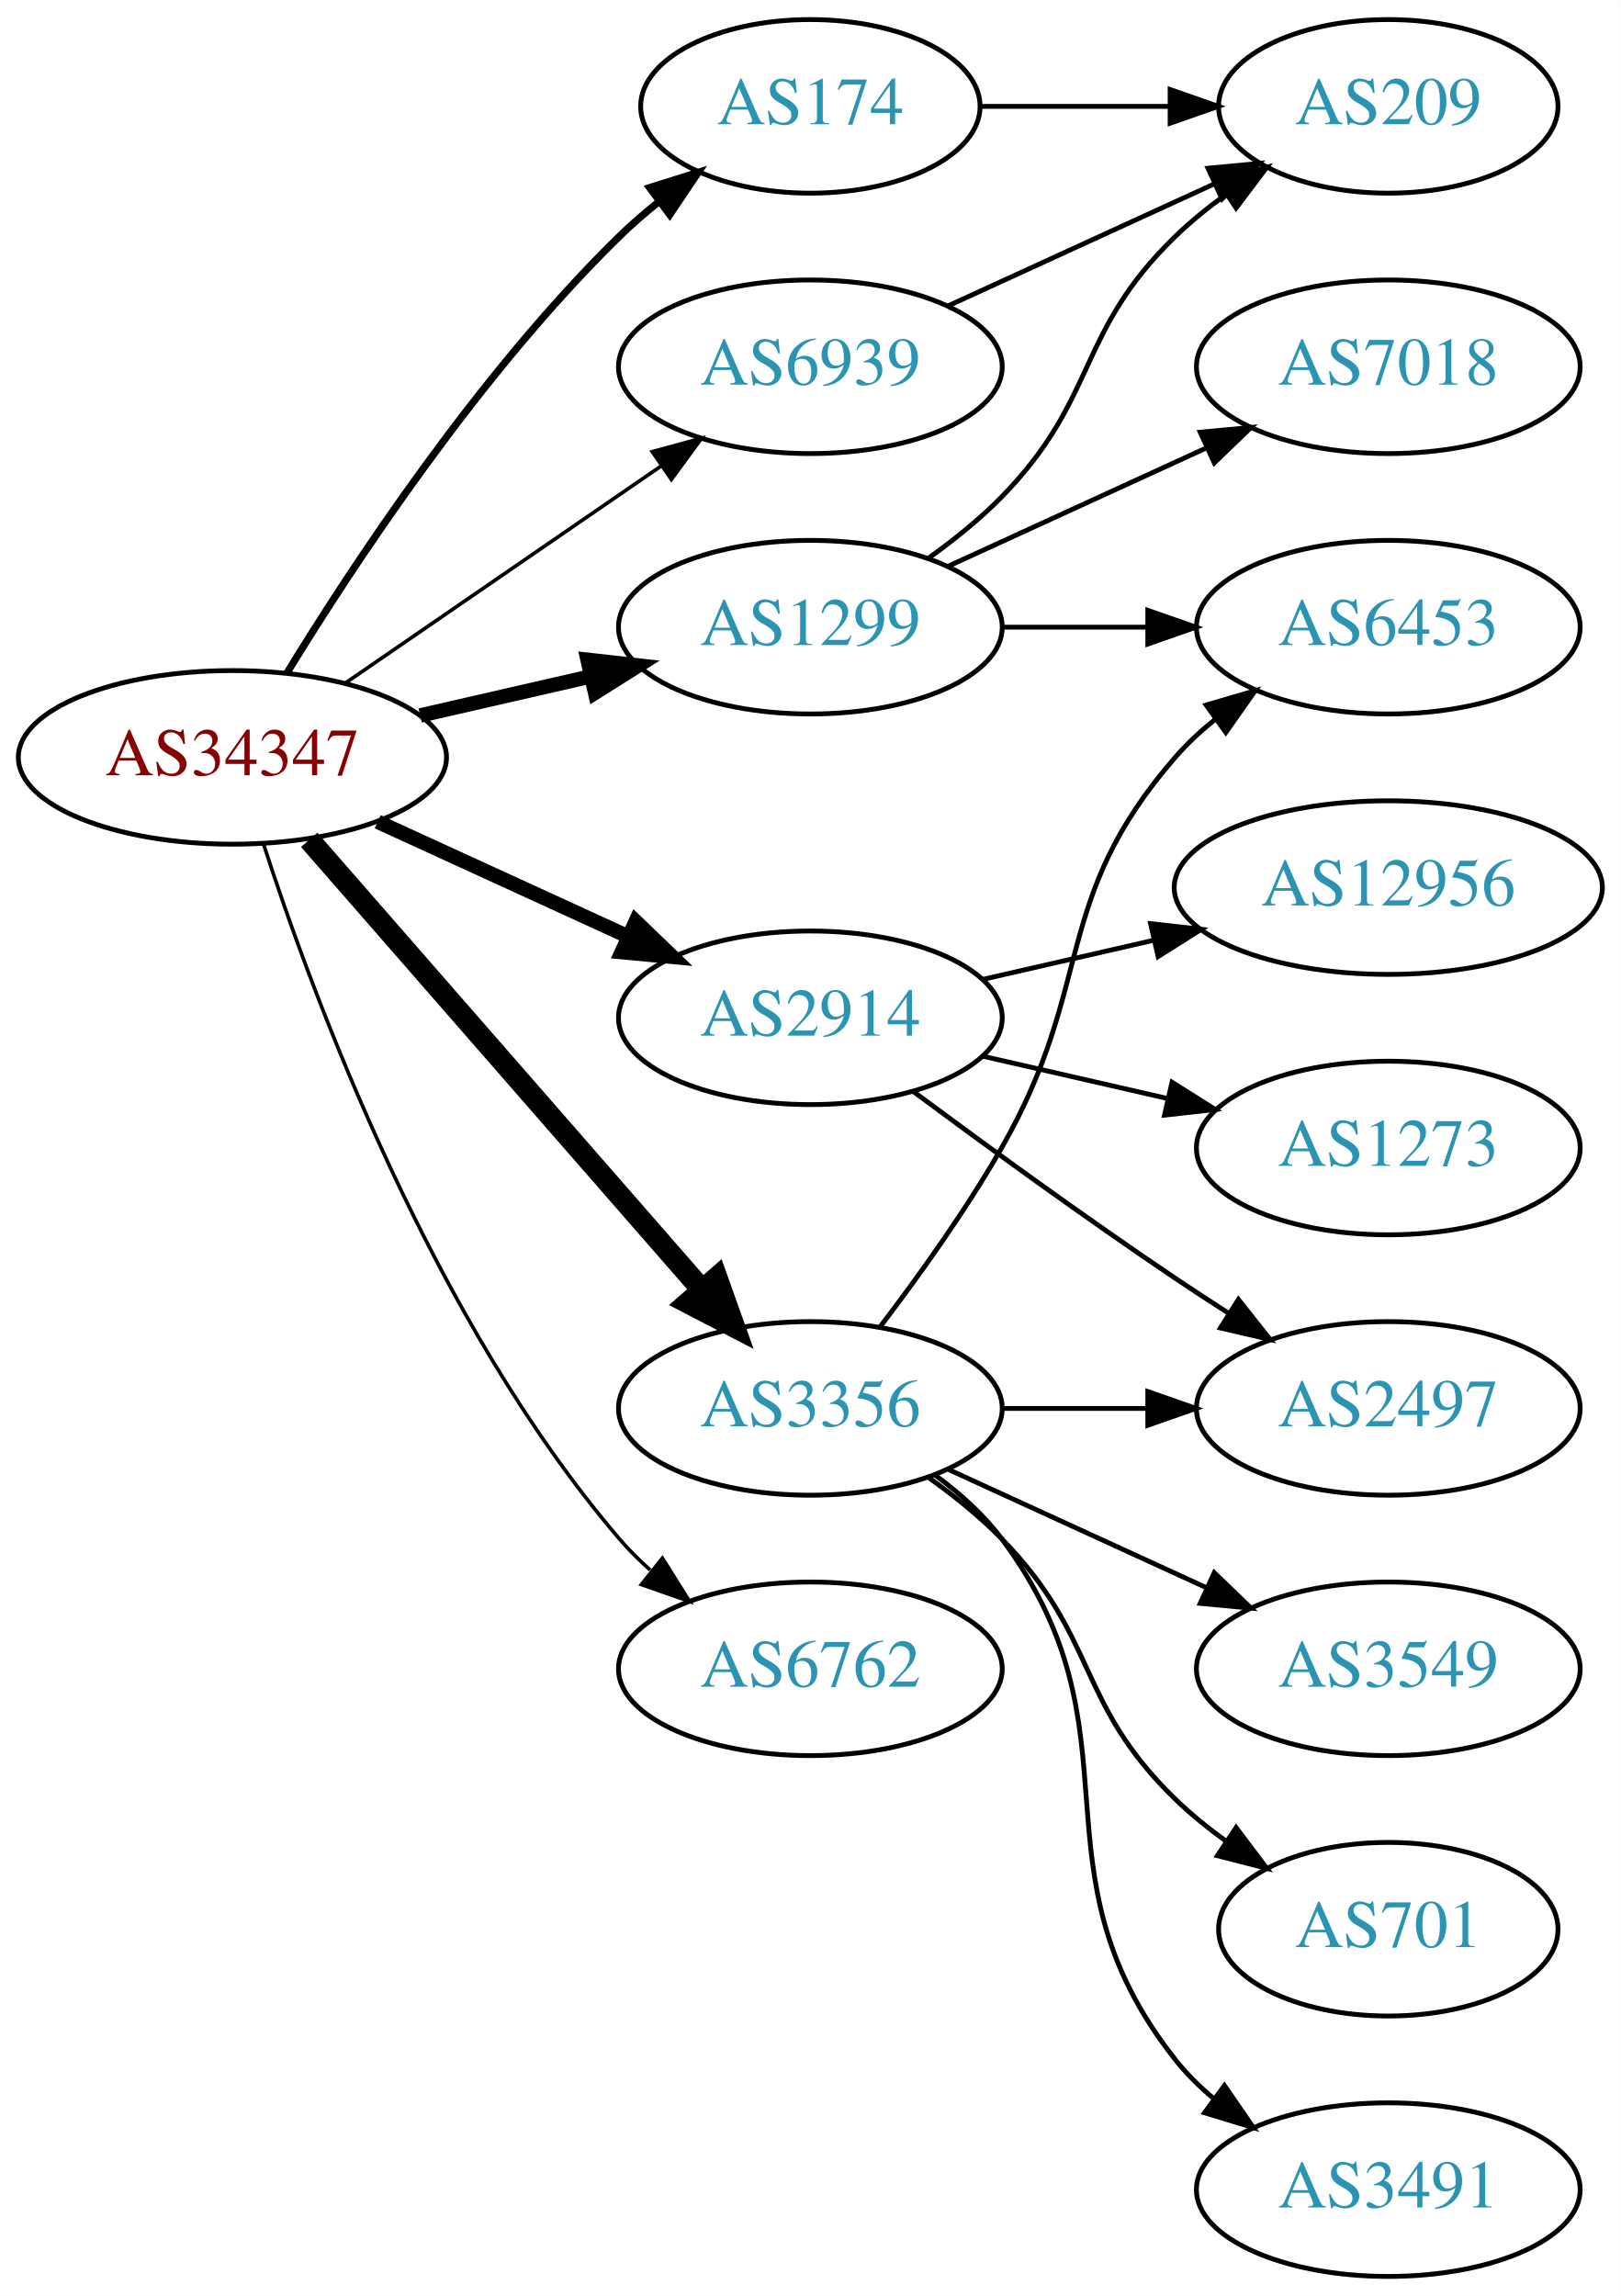
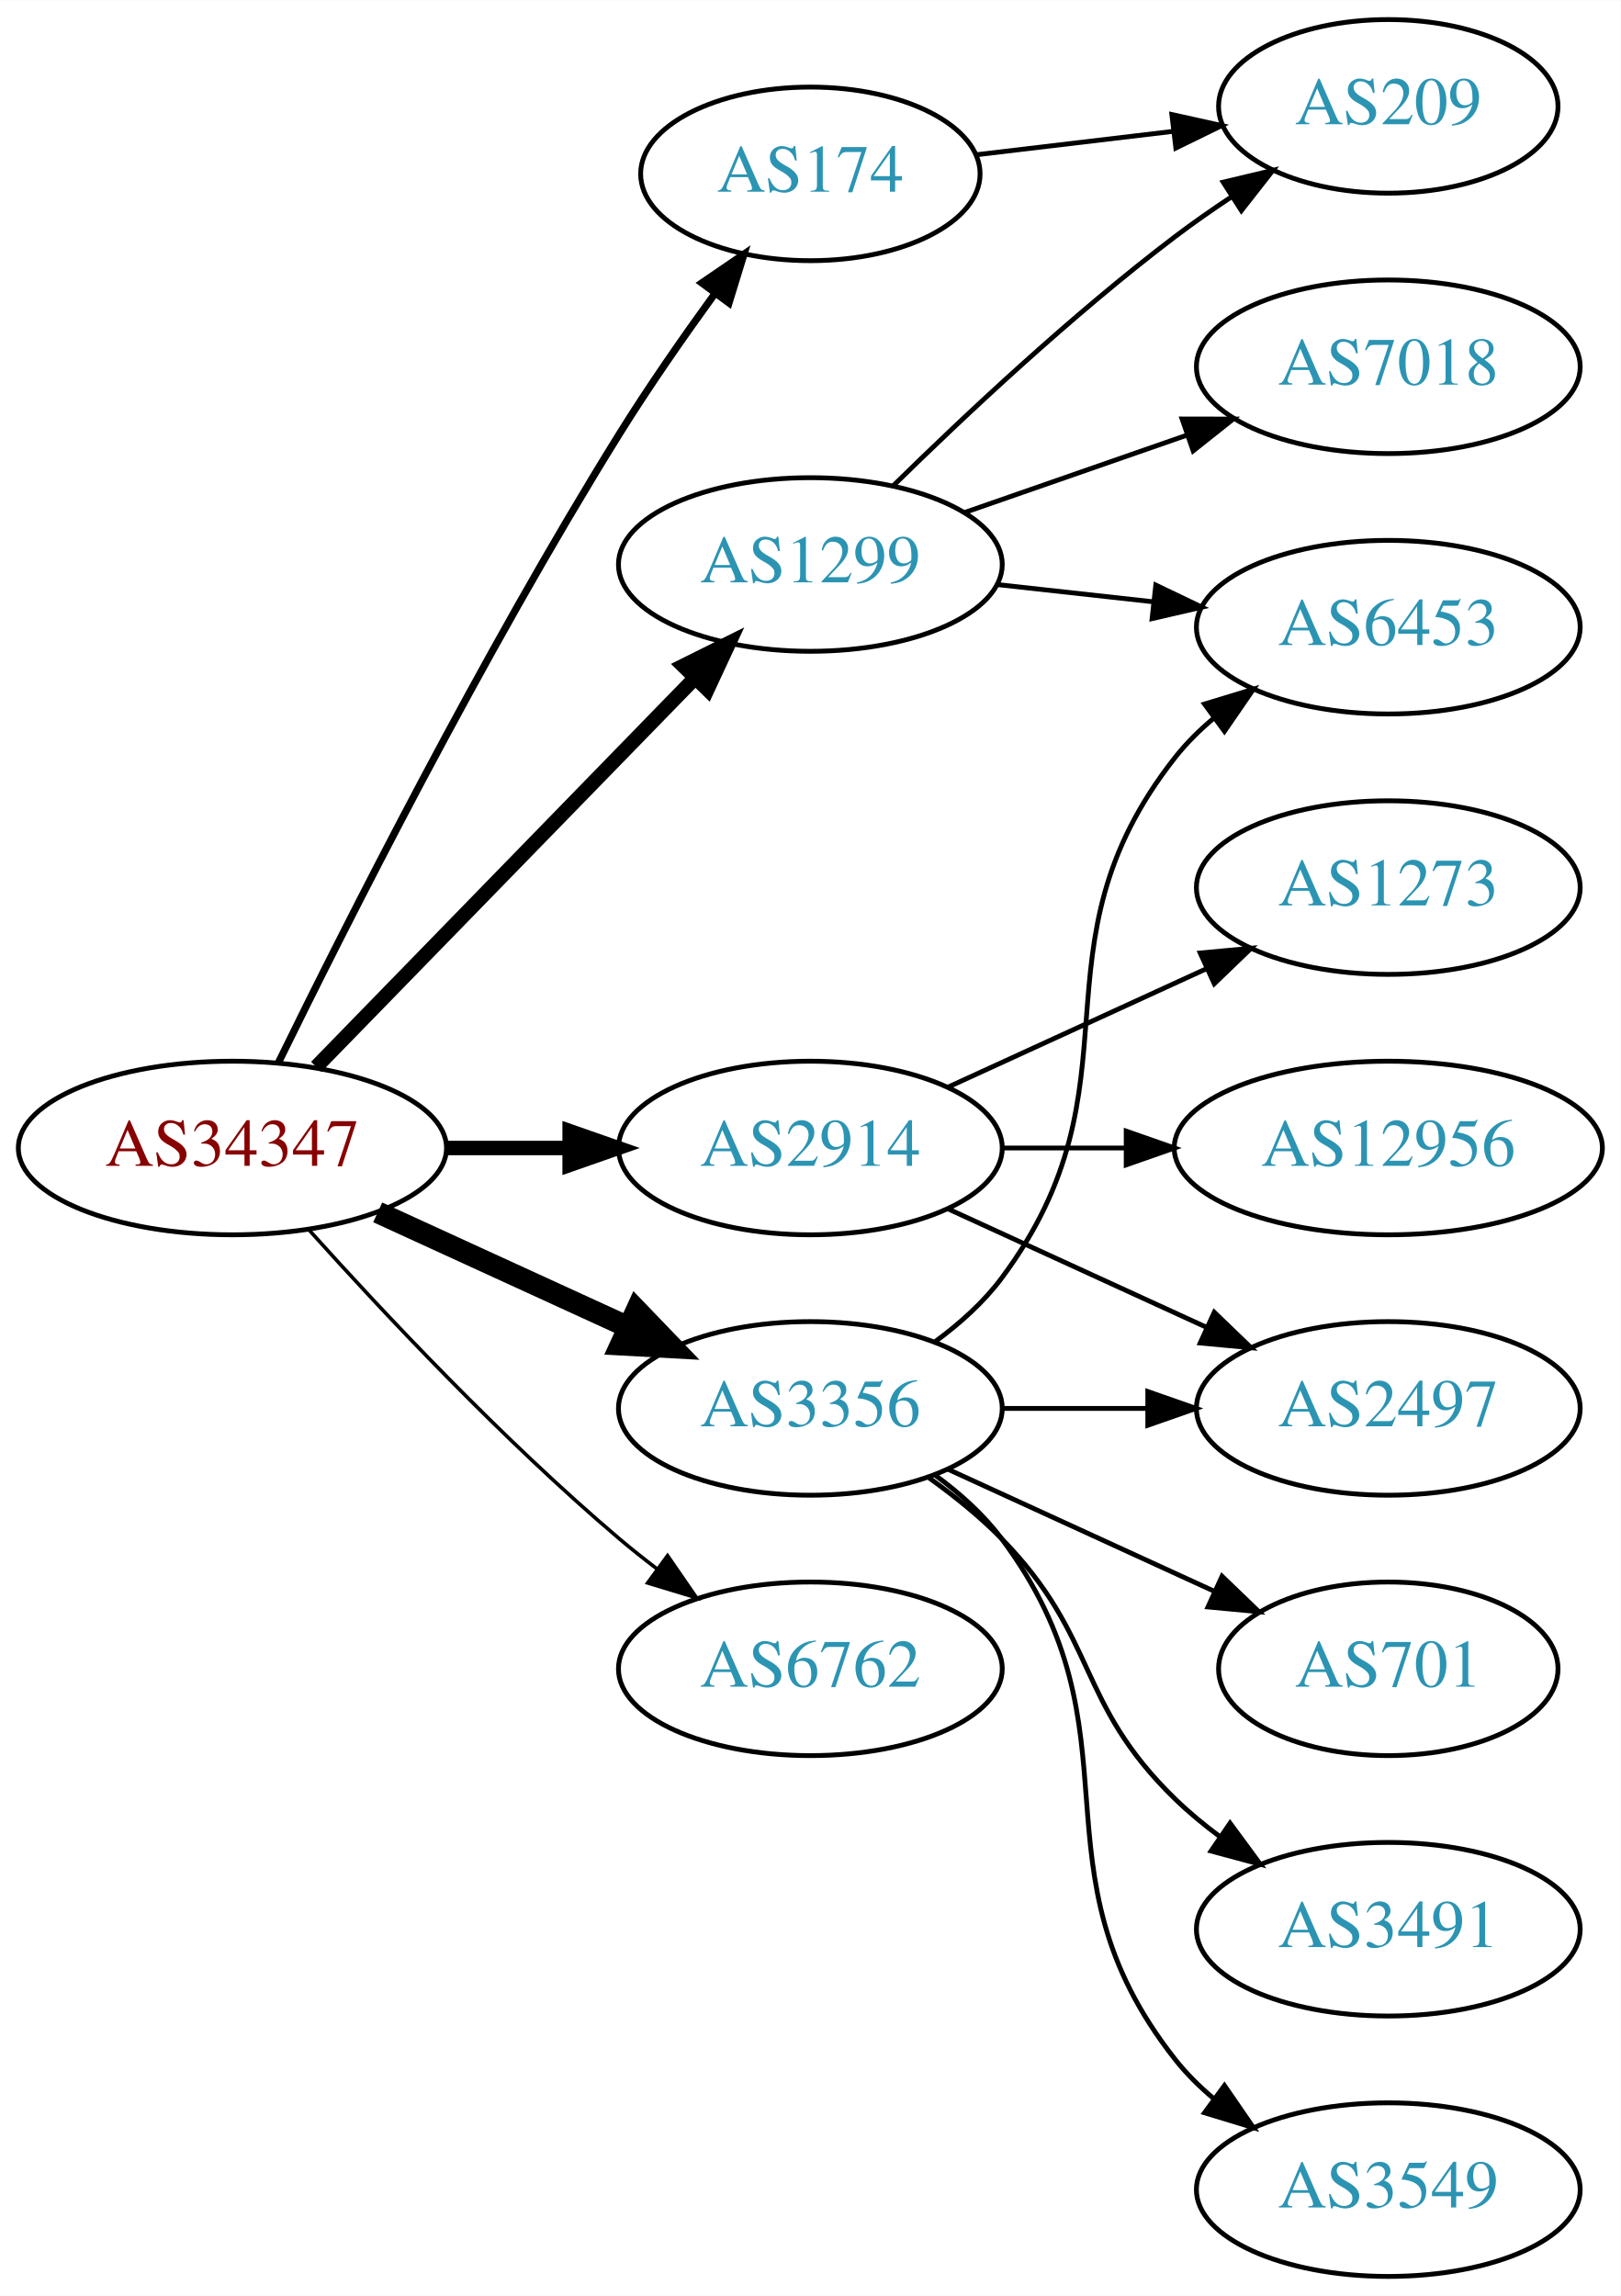
<svg xmlns="http://www.w3.org/2000/svg" xmlns:xlink="http://www.w3.org/1999/xlink" width="336pt" height="476pt" viewBox="0.00 0.00 336.08 476.00">
  <g id="graph0" class="graph" transform="scale(1 1) rotate(0) translate(4 472)">
    <polygon fill="white" stroke="none" points="-4,4 -4,-472 332.077,-472 332.077,4 -4,4" />
    <g id="node1" class="node">
      <g id="a_node1">
        <a xlink:href="/asn/34347" xlink:title="AS34347 ~ Stadtwerke Hall in Tirol GmbH [AT]">
-           <ellipse fill="#ffffff" stroke="black" cx="44.196" cy="-315" rx="44.393" ry="18" />
-           <text text-anchor="middle" x="44.196" y="-311.3" font-family="Times,serif" font-size="14.00" fill="#880000">AS34347</text>
+           <ellipse fill="#ffffff" stroke="black" cx="44.196" cy="-234" rx="44.393" ry="18" />
+           <text text-anchor="middle" x="44.196" y="-230.3" font-family="Times,serif" font-size="14.00" fill="#880000">AS34347</text>
        </a>
      </g>
    </g>
    <g id="node2" class="node">
      <g id="a_node2">
        <a xlink:href="/asn/174" xlink:title="AS174 ~ Cogent Communications [US]">
-           <ellipse fill="#ffffff" stroke="black" cx="164.039" cy="-450" rx="35.194" ry="18" />
-           <text text-anchor="middle" x="164.039" y="-446.3" font-family="Times,serif" font-size="14.00" fill="#2c94b3">AS174</text>
+           <ellipse fill="#ffffff" stroke="black" cx="164.039" cy="-436" rx="35.194" ry="18" />
+           <text text-anchor="middle" x="164.039" y="-432.3" font-family="Times,serif" font-size="14.00" fill="#2c94b3">AS174</text>
        </a>
      </g>
    </g>
    <g id="edge1" class="edge">
-       <path fill="none" stroke="black" stroke-width="1.5" d="M55.462,-332.44C69.27,-354.991 95.459,-394.722 124.392,-423 126.927,-425.478 129.711,-427.89 132.586,-430.188" />
-       <polygon fill="black" stroke="black" stroke-width="1.5" points="130.696,-433.144 140.803,-436.321 134.883,-427.535 130.696,-433.144" />
+       <path fill="none" stroke="black" stroke-width="1.5" d="M53.747,-251.73C67.554,-279.928 96.08,-336.463 124.392,-382 130.481,-391.794 137.712,-402.178 144.263,-411.197" />
+       <polygon fill="black" stroke="black" stroke-width="1.5" points="141.528,-413.385 150.276,-419.361 147.164,-409.234 141.528,-413.385" />
    </g>
    <g id="node3" class="node">
      <g id="a_node3">
        <a xlink:href="/asn/1299" xlink:title="AS1299 ~ Telia Carrier [EU]">
-           <ellipse fill="#ffffff" stroke="black" cx="164.039" cy="-342" rx="39.794" ry="18" />
-           <text text-anchor="middle" x="164.039" y="-338.3" font-family="Times,serif" font-size="14.00" fill="#2c94b3">AS1299</text>
+           <ellipse fill="#ffffff" stroke="black" cx="164.039" cy="-355" rx="39.794" ry="18" />
+           <text text-anchor="middle" x="164.039" y="-351.3" font-family="Times,serif" font-size="14.00" fill="#2c94b3">AS1299</text>
        </a>
      </g>
    </g>
    <g id="edge2" class="edge">
-       <path fill="none" stroke="black" stroke-width="3" d="M83.131,-323.692C94.371,-326.267 106.784,-329.111 118.407,-331.774" />
-       <polygon fill="black" stroke="black" stroke-width="3" points="117.84,-335.235 128.369,-334.057 119.403,-328.412 117.84,-335.235" />
+       <path fill="none" stroke="black" stroke-width="3" d="M61.582,-250.825C82.011,-271.802 117.049,-307.778 140.129,-331.477" />
+       <polygon fill="black" stroke="black" stroke-width="3" points="137.684,-333.983 147.169,-338.705 142.699,-329.099 137.684,-333.983" />
    </g>
    <g id="node4" class="node">
      <g id="a_node4">
        <a xlink:href="/asn/2914" xlink:title="AS2914 ~ NTT America, Inc. [US]">
-           <ellipse fill="#ffffff" stroke="black" cx="164.039" cy="-261" rx="39.794" ry="18" />
-           <text text-anchor="middle" x="164.039" y="-257.3" font-family="Times,serif" font-size="14.00" fill="#2c94b3">AS2914</text>
+           <ellipse fill="#ffffff" stroke="black" cx="164.039" cy="-234" rx="39.794" ry="18" />
+           <text text-anchor="middle" x="164.039" y="-230.3" font-family="Times,serif" font-size="14.00" fill="#2c94b3">AS2914</text>
        </a>
      </g>
    </g>
    <g id="edge3" class="edge">
-       <path fill="none" stroke="black" stroke-width="3" d="M74.326,-301.652C89.937,-294.498 109.335,-285.609 126.007,-277.97" />
-       <polygon fill="black" stroke="black" stroke-width="3" points="127.826,-280.986 135.459,-273.638 124.91,-274.622 127.826,-280.986" />
+       <path fill="none" stroke="black" stroke-width="3" d="M88.407,-234C96.72,-234 105.482,-234 113.965,-234" />
+       <polygon fill="black" stroke="black" stroke-width="3" points="114.123,-237.5 124.123,-234 114.123,-230.5 114.123,-237.5" />
    </g>
    <g id="node5" class="node">
      <g id="a_node5">
-         <a xlink:href="/asn/3356" xlink:title="AS3356 ~ Level 3 Parent, LLC [US]">
+         <a xlink:href="/asn/3356" xlink:title="AS3356 ~ LEVEL3 [US]">
          <ellipse fill="#ffffff" stroke="black" cx="164.039" cy="-180" rx="39.794" ry="18" />
          <text text-anchor="middle" x="164.039" y="-176.3" font-family="Times,serif" font-size="14.00" fill="#2c94b3">AS3356</text>
        </a>
      </g>
    </g>
    <g id="edge4" class="edge">
-       <path fill="none" stroke="black" stroke-width="4.5" d="M60.121,-297.902C80.663,-274.369 117.782,-231.845 141.379,-204.813" />
-       <polygon fill="black" stroke="black" stroke-width="4.5" points="144.625,-207.082 148.235,-196.959 138.692,-201.903 144.625,-207.082" />
+       <path fill="none" stroke="black" stroke-width="4.5" d="M74.326,-220.652C89.937,-213.498 109.335,-204.609 126.007,-196.97" />
+       <polygon fill="black" stroke="black" stroke-width="4.5" points="128.008,-200.384 135.459,-192.638 124.727,-193.225 128.008,-200.384" />
    </g>
    <g id="node6" class="node">
      <g id="a_node6">
        <a xlink:href="/asn/6762" xlink:title="AS6762 ~ TELECOM ITALIA SPARKLE S.p.A. [IT]">
          <ellipse fill="#ffffff" stroke="black" cx="164.039" cy="-126" rx="39.794" ry="18" />
          <text text-anchor="middle" x="164.039" y="-122.3" font-family="Times,serif" font-size="14.00" fill="#2c94b3">AS6762</text>
        </a>
      </g>
    </g>
    <g id="edge5" class="edge">
-       <path fill="none" stroke="black" stroke-width="0.75" d="M50.643,-297.009C60.957,-265.184 85.82,-198.073 124.392,-153 126.338,-150.726 128.516,-148.551 130.821,-146.493" />
-       <polygon fill="black" stroke="black" stroke-width="0.75" points="133.358,-148.947 138.989,-139.973 128.991,-143.476 133.358,-148.947" />
+       <path fill="none" stroke="black" stroke-width="0.75" d="M60.128,-216.956C75.455,-199.903 100.39,-173.35 124.392,-153 126.889,-150.883 129.55,-148.768 132.261,-146.707" />
+       <polygon fill="black" stroke="black" stroke-width="0.75" points="134.427,-149.459 140.437,-140.734 130.298,-143.806 134.427,-149.459" />
    </g>
    <g id="node7" class="node">
      <g id="a_node7">
-         <a xlink:href="/asn/6939" xlink:title="AS6939 ~ Hurricane Electric LLC [US]">
-           <ellipse fill="#ffffff" stroke="black" cx="164.039" cy="-396" rx="39.794" ry="18" />
-           <text text-anchor="middle" x="164.039" y="-392.3" font-family="Times,serif" font-size="14.00" fill="#2c94b3">AS6939</text>
-         </a>
-       </g>
-     </g>
-     <g id="edge6" class="edge">
-       <path fill="none" stroke="black" stroke-width="0.75" d="M67.639,-330.426C86.22,-343.198 112.781,-361.455 133.161,-375.463" />
-       <polygon fill="black" stroke="black" stroke-width="0.75" points="131.251,-378.398 141.475,-381.178 135.216,-372.629 131.251,-378.398" />
-     </g>
-     <g id="node8" class="node">
-       <g id="a_node8">
        <a xlink:href="/asn/209" xlink:title="AS209 ~ CenturyLink Communications, LLC [US]">
          <ellipse fill="#ffffff" stroke="black" cx="283.881" cy="-450" rx="35.194" ry="18" />
          <text text-anchor="middle" x="283.881" y="-446.3" font-family="Times,serif" font-size="14.00" fill="#2c94b3">AS209</text>
        </a>
      </g>
    </g>
-     <g id="edge7" class="edge">
-       <path fill="none" stroke="black" d="M199.44,-450C211.662,-450 225.597,-450 238.533,-450" />
-       <polygon fill="black" stroke="black" points="238.64,-453.5 248.64,-450 238.64,-446.5 238.64,-453.5" />
+     <g id="edge6" class="edge">
+       <path fill="none" stroke="black" d="M198.492,-439.974C211.181,-441.482 225.82,-443.221 239.307,-444.823" />
+       <polygon fill="black" stroke="black" points="239.001,-448.311 249.344,-446.016 239.827,-441.36 239.001,-448.311" />
    </g>
-     <g id="edge9" class="edge">
-       <path fill="none" stroke="black" d="M188.633,-356.389C193.889,-360.148 199.22,-364.437 203.685,-369 223.858,-389.617 218.992,-402.906 239.685,-423 242.913,-426.134 246.564,-429.089 250.342,-431.812" />
-       <polygon fill="black" stroke="black" points="248.44,-434.75 258.702,-437.383 252.321,-428.925 248.44,-434.75" />
+     <g id="edge8" class="edge">
+       <path fill="none" stroke="black" d="M181.187,-371.296C195.824,-385.671 218.312,-406.795 239.685,-423 243.352,-425.78 247.312,-428.546 251.296,-431.187" />
+       <polygon fill="black" stroke="black" points="249.64,-434.283 259.948,-436.731 253.416,-428.389 249.64,-434.283" />
    </g>
-     <g id="node9" class="node">
-       <g id="a_node9">
+     <g id="node8" class="node">
+       <g id="a_node8">
        <a xlink:href="/asn/6453" xlink:title="AS6453 ~ TATA COMMUNICATIONS (AMERICA) INC [US]">
          <ellipse fill="#ffffff" stroke="black" cx="283.881" cy="-342" rx="39.794" ry="18" />
          <text text-anchor="middle" x="283.881" y="-338.3" font-family="Times,serif" font-size="14.00" fill="#2c94b3">AS6453</text>
        </a>
      </g>
    </g>
-     <g id="edge8" class="edge">
-       <path fill="none" stroke="black" d="M203.951,-342C213.505,-342 223.854,-342 233.817,-342" />
-       <polygon fill="black" stroke="black" points="234.009,-345.5 244.009,-342 234.009,-338.5 234.009,-345.5" />
+     <g id="edge7" class="edge">
+       <path fill="none" stroke="black" d="M202.649,-350.851C212.96,-349.713 224.277,-348.465 235.077,-347.274" />
+       <polygon fill="black" stroke="black" points="235.668,-350.73 245.224,-346.154 234.901,-343.772 235.668,-350.73" />
    </g>
-     <g id="node10" class="node">
-       <g id="a_node10">
+     <g id="node9" class="node">
+       <g id="a_node9">
        <a xlink:href="/asn/7018" xlink:title="AS7018 ~ AT&amp;T Services, Inc. [US]">
          <ellipse fill="#ffffff" stroke="black" cx="283.881" cy="-396" rx="39.794" ry="18" />
          <text text-anchor="middle" x="283.881" y="-392.3" font-family="Times,serif" font-size="14.00" fill="#2c94b3">AS7018</text>
        </a>
      </g>
    </g>
-     <g id="edge10" class="edge">
-       <path fill="none" stroke="black" d="M192.667,-354.661C208.624,-361.973 228.895,-371.261 246.178,-379.181" />
-       <polygon fill="black" stroke="black" points="244.876,-382.435 255.425,-383.419 247.793,-376.071 244.876,-382.435" />
+     <g id="edge9" class="edge">
+       <path fill="none" stroke="black" d="M196,-365.772C210.097,-370.677 226.973,-376.548 242.087,-381.807" />
+       <polygon fill="black" stroke="black" points="241.122,-385.177 251.717,-385.157 243.423,-378.566 241.122,-385.177" />
    </g>
-     <g id="node11" class="node">
-       <g id="a_node11">
+     <g id="node10" class="node">
+       <g id="a_node10">
        <a xlink:href="/asn/2497" xlink:title="AS2497 ~ Internet Initiative Japan Inc. [JP]">
          <ellipse fill="#ffffff" stroke="black" cx="283.881" cy="-180" rx="39.794" ry="18" />
          <text text-anchor="middle" x="283.881" y="-176.3" font-family="Times,serif" font-size="14.00" fill="#2c94b3">AS2497</text>
        </a>
      </g>
    </g>
+     <g id="edge10" class="edge">
+       <path fill="none" stroke="black" d="M192.667,-221.339C208.624,-214.027 228.895,-204.739 246.178,-196.819" />
+       <polygon fill="black" stroke="black" points="247.793,-199.929 255.425,-192.581 244.876,-193.565 247.793,-199.929" />
+     </g>
+     <g id="node11" class="node">
+       <g id="a_node11">
+         <a xlink:href="/asn/1273" xlink:title="AS1273 ~ Vodafone Group PLC [EU]">
+           <ellipse fill="#ffffff" stroke="black" cx="283.881" cy="-288" rx="39.794" ry="18" />
+           <text text-anchor="middle" x="283.881" y="-284.3" font-family="Times,serif" font-size="14.00" fill="#2c94b3">AS1273</text>
+         </a>
+       </g>
+     </g>
    <g id="edge11" class="edge">
-       <path fill="none" stroke="black" d="M185.369,-245.723C200.231,-234.696 220.976,-219.593 239.685,-207 243.234,-204.611 246.984,-202.161 250.733,-199.758" />
-       <polygon fill="black" stroke="black" points="252.801,-202.591 259.381,-194.288 249.059,-196.675 252.801,-202.591" />
+       <path fill="none" stroke="black" d="M192.667,-246.661C208.624,-253.973 228.895,-263.261 246.178,-271.181" />
+       <polygon fill="black" stroke="black" points="244.876,-274.435 255.425,-275.419 247.793,-268.071 244.876,-274.435" />
    </g>
    <g id="node12" class="node">
      <g id="a_node12">
        <a xlink:href="/asn/12956" xlink:title="AS12956 ~ TELXIUS [ES]">
-           <ellipse fill="#ffffff" stroke="black" cx="283.881" cy="-288" rx="44.393" ry="18" />
-           <text text-anchor="middle" x="283.881" y="-284.3" font-family="Times,serif" font-size="14.00" fill="#2c94b3">AS12956</text>
+           <ellipse fill="#ffffff" stroke="black" cx="283.881" cy="-234" rx="44.393" ry="18" />
+           <text text-anchor="middle" x="283.881" y="-230.3" font-family="Times,serif" font-size="14.00" fill="#2c94b3">AS12956</text>
        </a>
      </g>
    </g>
    <g id="edge12" class="edge">
-       <path fill="none" stroke="black" d="M199.758,-268.955C210.896,-271.507 223.432,-274.379 235.325,-277.104" />
-       <polygon fill="black" stroke="black" points="234.59,-280.526 245.119,-279.348 236.153,-273.703 234.59,-280.526" />
+       <path fill="none" stroke="black" d="M203.951,-234C212.054,-234 220.729,-234 229.255,-234" />
+       <polygon fill="black" stroke="black" points="229.533,-237.5 239.533,-234 229.533,-230.5 229.533,-237.5" />
+     </g>
+     <g id="edge14" class="edge">
+       <path fill="none" stroke="black" d="M189.969,-193.882C195.046,-197.611 199.964,-202.016 203.685,-207 233.957,-247.542 208.386,-275.246 239.685,-315 242.01,-317.953 244.754,-320.67 247.713,-323.147" />
+       <polygon fill="black" stroke="black" points="245.772,-326.064 255.91,-329.145 249.906,-320.415 245.772,-326.064" />
+     </g>
+     <g id="edge17" class="edge">
+       <path fill="none" stroke="black" d="M203.951,-180C213.505,-180 223.854,-180 233.817,-180" />
+       <polygon fill="black" stroke="black" points="234.009,-183.5 244.009,-180 234.009,-176.5 234.009,-183.5" />
    </g>
    <g id="node13" class="node">
      <g id="a_node13">
-         <a xlink:href="/asn/1273" xlink:title="AS1273 ~ Vodafone Group PLC [EU]">
-           <ellipse fill="#ffffff" stroke="black" cx="283.881" cy="-234" rx="39.794" ry="18" />
-           <text text-anchor="middle" x="283.881" y="-230.3" font-family="Times,serif" font-size="14.00" fill="#2c94b3">AS1273</text>
+         <a xlink:href="/asn/701" xlink:title="AS701 ~ UUNET [US]">
+           <ellipse fill="#ffffff" stroke="black" cx="283.881" cy="-126" rx="35.194" ry="18" />
+           <text text-anchor="middle" x="283.881" y="-122.3" font-family="Times,serif" font-size="14.00" fill="#2c94b3">AS701</text>
        </a>
      </g>
    </g>
    <g id="edge13" class="edge">
-       <path fill="none" stroke="black" d="M199.758,-253.045C211.758,-250.296 225.379,-247.175 238.071,-244.267" />
-       <polygon fill="black" stroke="black" points="239.037,-247.636 248.003,-241.991 237.474,-240.813 239.037,-247.636" />
-     </g>
-     <g id="edge18" class="edge">
-       <path fill="none" stroke="black" d="M178.5,-196.913C186.393,-207.27 196.242,-220.992 203.685,-234 223.25,-268.194 213.851,-285.258 239.685,-315 242.15,-317.838 244.987,-320.477 248.004,-322.906" />
-       <polygon fill="black" stroke="black" points="246.115,-325.858 256.282,-328.836 250.191,-320.167 246.115,-325.858" />
-     </g>
-     <g id="edge14" class="edge">
-       <path fill="none" stroke="black" d="M203.951,-180C213.505,-180 223.854,-180 233.817,-180" />
-       <polygon fill="black" stroke="black" points="234.009,-183.5 244.009,-180 234.009,-176.5 234.009,-183.5" />
+       <path fill="none" stroke="black" d="M192.667,-167.339C209.084,-159.817 230.065,-150.202 247.662,-142.139" />
+       <polygon fill="black" stroke="black" points="249.407,-145.189 257.04,-137.842 246.49,-138.826 249.407,-145.189" />
    </g>
    <g id="node14" class="node">
      <g id="a_node14">
-         <a xlink:href="/asn/3549" xlink:title="AS3549 ~ Level 3 Parent, LLC [US]">
-           <ellipse fill="#ffffff" stroke="black" cx="283.881" cy="-126" rx="39.794" ry="18" />
-           <text text-anchor="middle" x="283.881" y="-122.3" font-family="Times,serif" font-size="14.00" fill="#2c94b3">AS3549</text>
+         <a xlink:href="/asn/3491" xlink:title="AS3491 ~ PCCW Global, Inc. [US]">
+           <ellipse fill="#ffffff" stroke="black" cx="283.881" cy="-72" rx="39.794" ry="18" />
+           <text text-anchor="middle" x="283.881" y="-68.3" font-family="Times,serif" font-size="14.00" fill="#2c94b3">AS3491</text>
        </a>
      </g>
    </g>
    <g id="edge15" class="edge">
-       <path fill="none" stroke="black" d="M192.667,-167.339C208.624,-160.027 228.895,-150.739 246.178,-142.819" />
-       <polygon fill="black" stroke="black" points="247.793,-145.929 255.425,-138.581 244.876,-139.565 247.793,-145.929" />
+       <path fill="none" stroke="black" d="M188.633,-165.611C193.889,-161.852 199.22,-157.563 203.685,-153 223.858,-132.383 218.992,-119.094 239.685,-99 242.53,-96.237 245.704,-93.614 249.004,-91.166" />
+       <polygon fill="black" stroke="black" points="251.07,-93.993 257.352,-85.462 247.121,-88.214 251.07,-93.993" />
    </g>
    <g id="node15" class="node">
      <g id="a_node15">
-         <a xlink:href="/asn/701" xlink:title="AS701 ~ UUNET [US]">
-           <ellipse fill="#ffffff" stroke="black" cx="283.881" cy="-72" rx="35.194" ry="18" />
-           <text text-anchor="middle" x="283.881" y="-68.3" font-family="Times,serif" font-size="14.00" fill="#2c94b3">AS701</text>
+         <a xlink:href="/asn/3549" xlink:title="AS3549 ~ Level 3 Parent, LLC [US]">
+           <ellipse fill="#ffffff" stroke="black" cx="283.881" cy="-18" rx="39.794" ry="18" />
+           <text text-anchor="middle" x="283.881" y="-14.3" font-family="Times,serif" font-size="14.00" fill="#2c94b3">AS3549</text>
        </a>
      </g>
    </g>
    <g id="edge16" class="edge">
-       <path fill="none" stroke="black" d="M188.633,-165.611C193.889,-161.852 199.22,-157.563 203.685,-153 223.858,-132.383 218.992,-119.094 239.685,-99 242.913,-95.866 246.564,-92.911 250.342,-90.188" />
-       <polygon fill="black" stroke="black" points="252.321,-93.075 258.702,-84.617 248.44,-87.25 252.321,-93.075" />
-     </g>
-     <g id="node16" class="node">
-       <g id="a_node16">
-         <a xlink:href="/asn/3491" xlink:title="AS3491 ~ PCCW Global, Inc. [US]">
-           <ellipse fill="#ffffff" stroke="black" cx="283.881" cy="-18" rx="39.794" ry="18" />
-           <text text-anchor="middle" x="283.881" y="-14.3" font-family="Times,serif" font-size="14.00" fill="#2c94b3">AS3491</text>
-         </a>
-       </g>
-     </g>
-     <g id="edge17" class="edge">
      <path fill="none" stroke="black" d="M189.969,-166.118C195.046,-162.389 199.964,-157.984 203.685,-153 233.957,-112.458 208.386,-84.754 239.685,-45 242.01,-42.047 244.754,-39.33 247.713,-36.853" />
      <polygon fill="black" stroke="black" points="249.906,-39.585 255.91,-30.855 245.772,-33.936 249.906,-39.585" />
    </g>
-     <g id="edge19" class="edge">
-       <path fill="none" stroke="black" d="M192.667,-408.661C209.084,-416.183 230.065,-425.798 247.662,-433.861" />
-       <polygon fill="black" stroke="black" points="246.49,-437.174 257.04,-438.158 249.407,-430.811 246.49,-437.174" />
-     </g>
  </g>
</svg>
